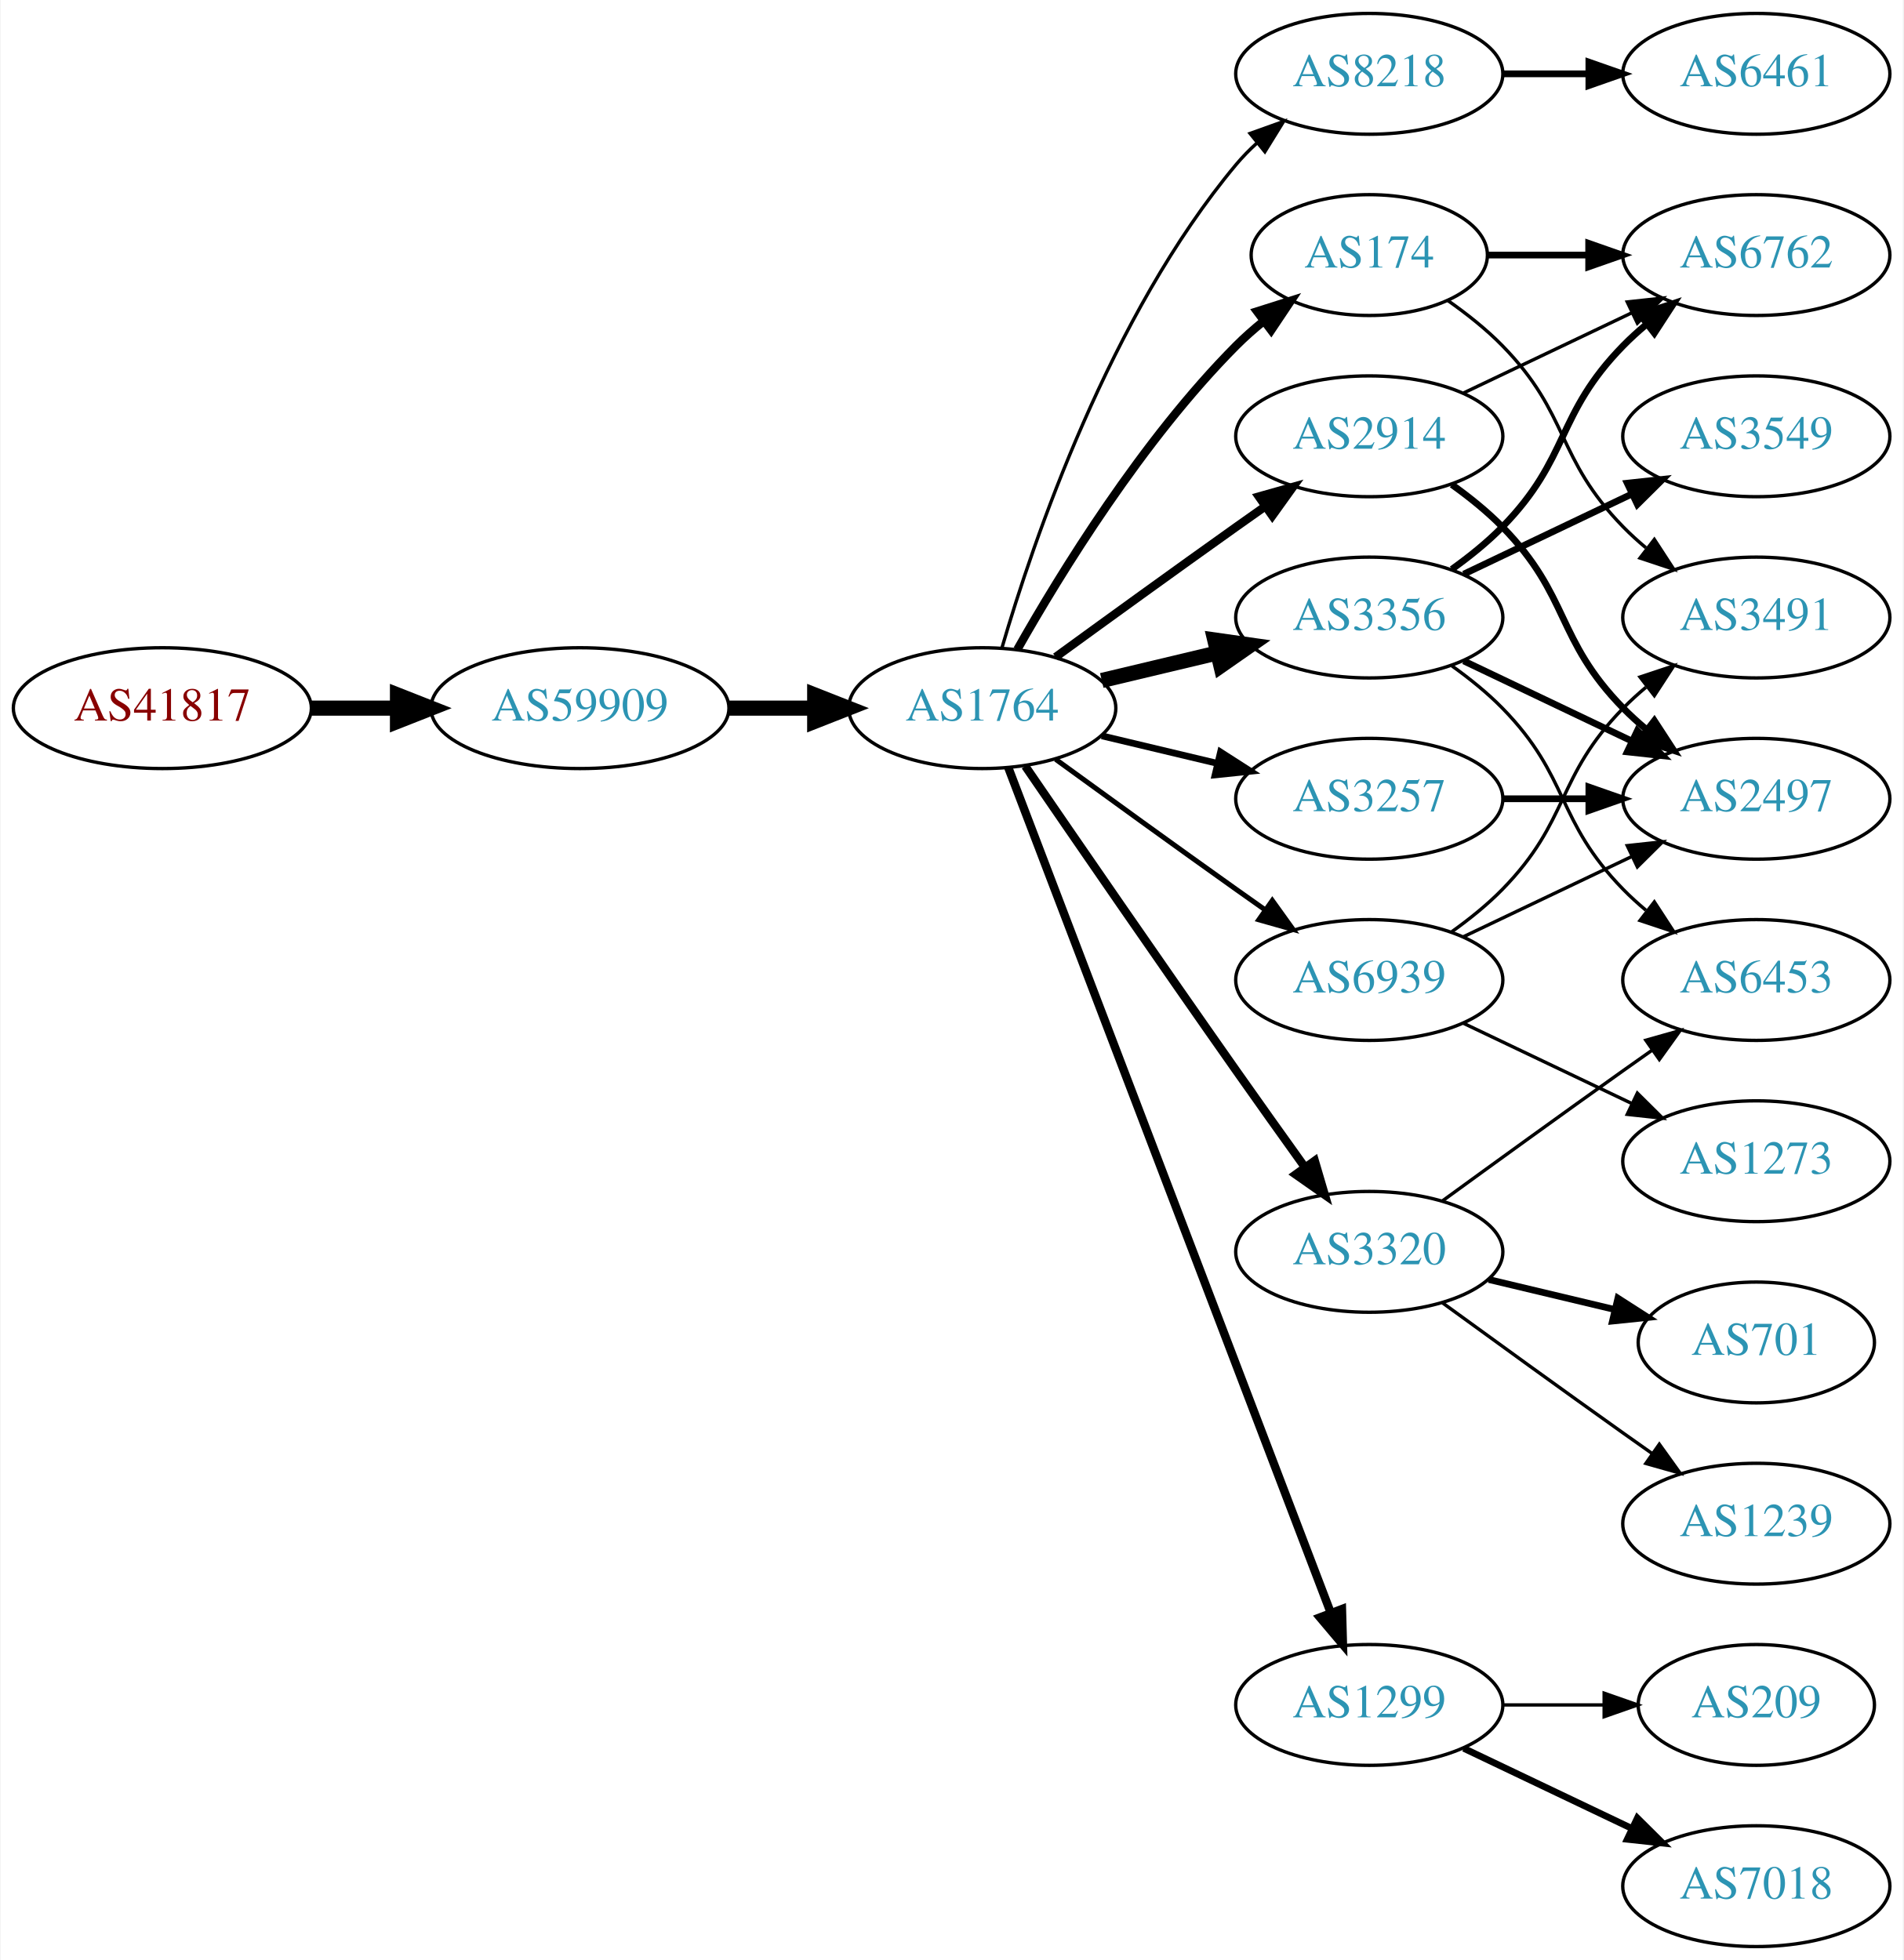
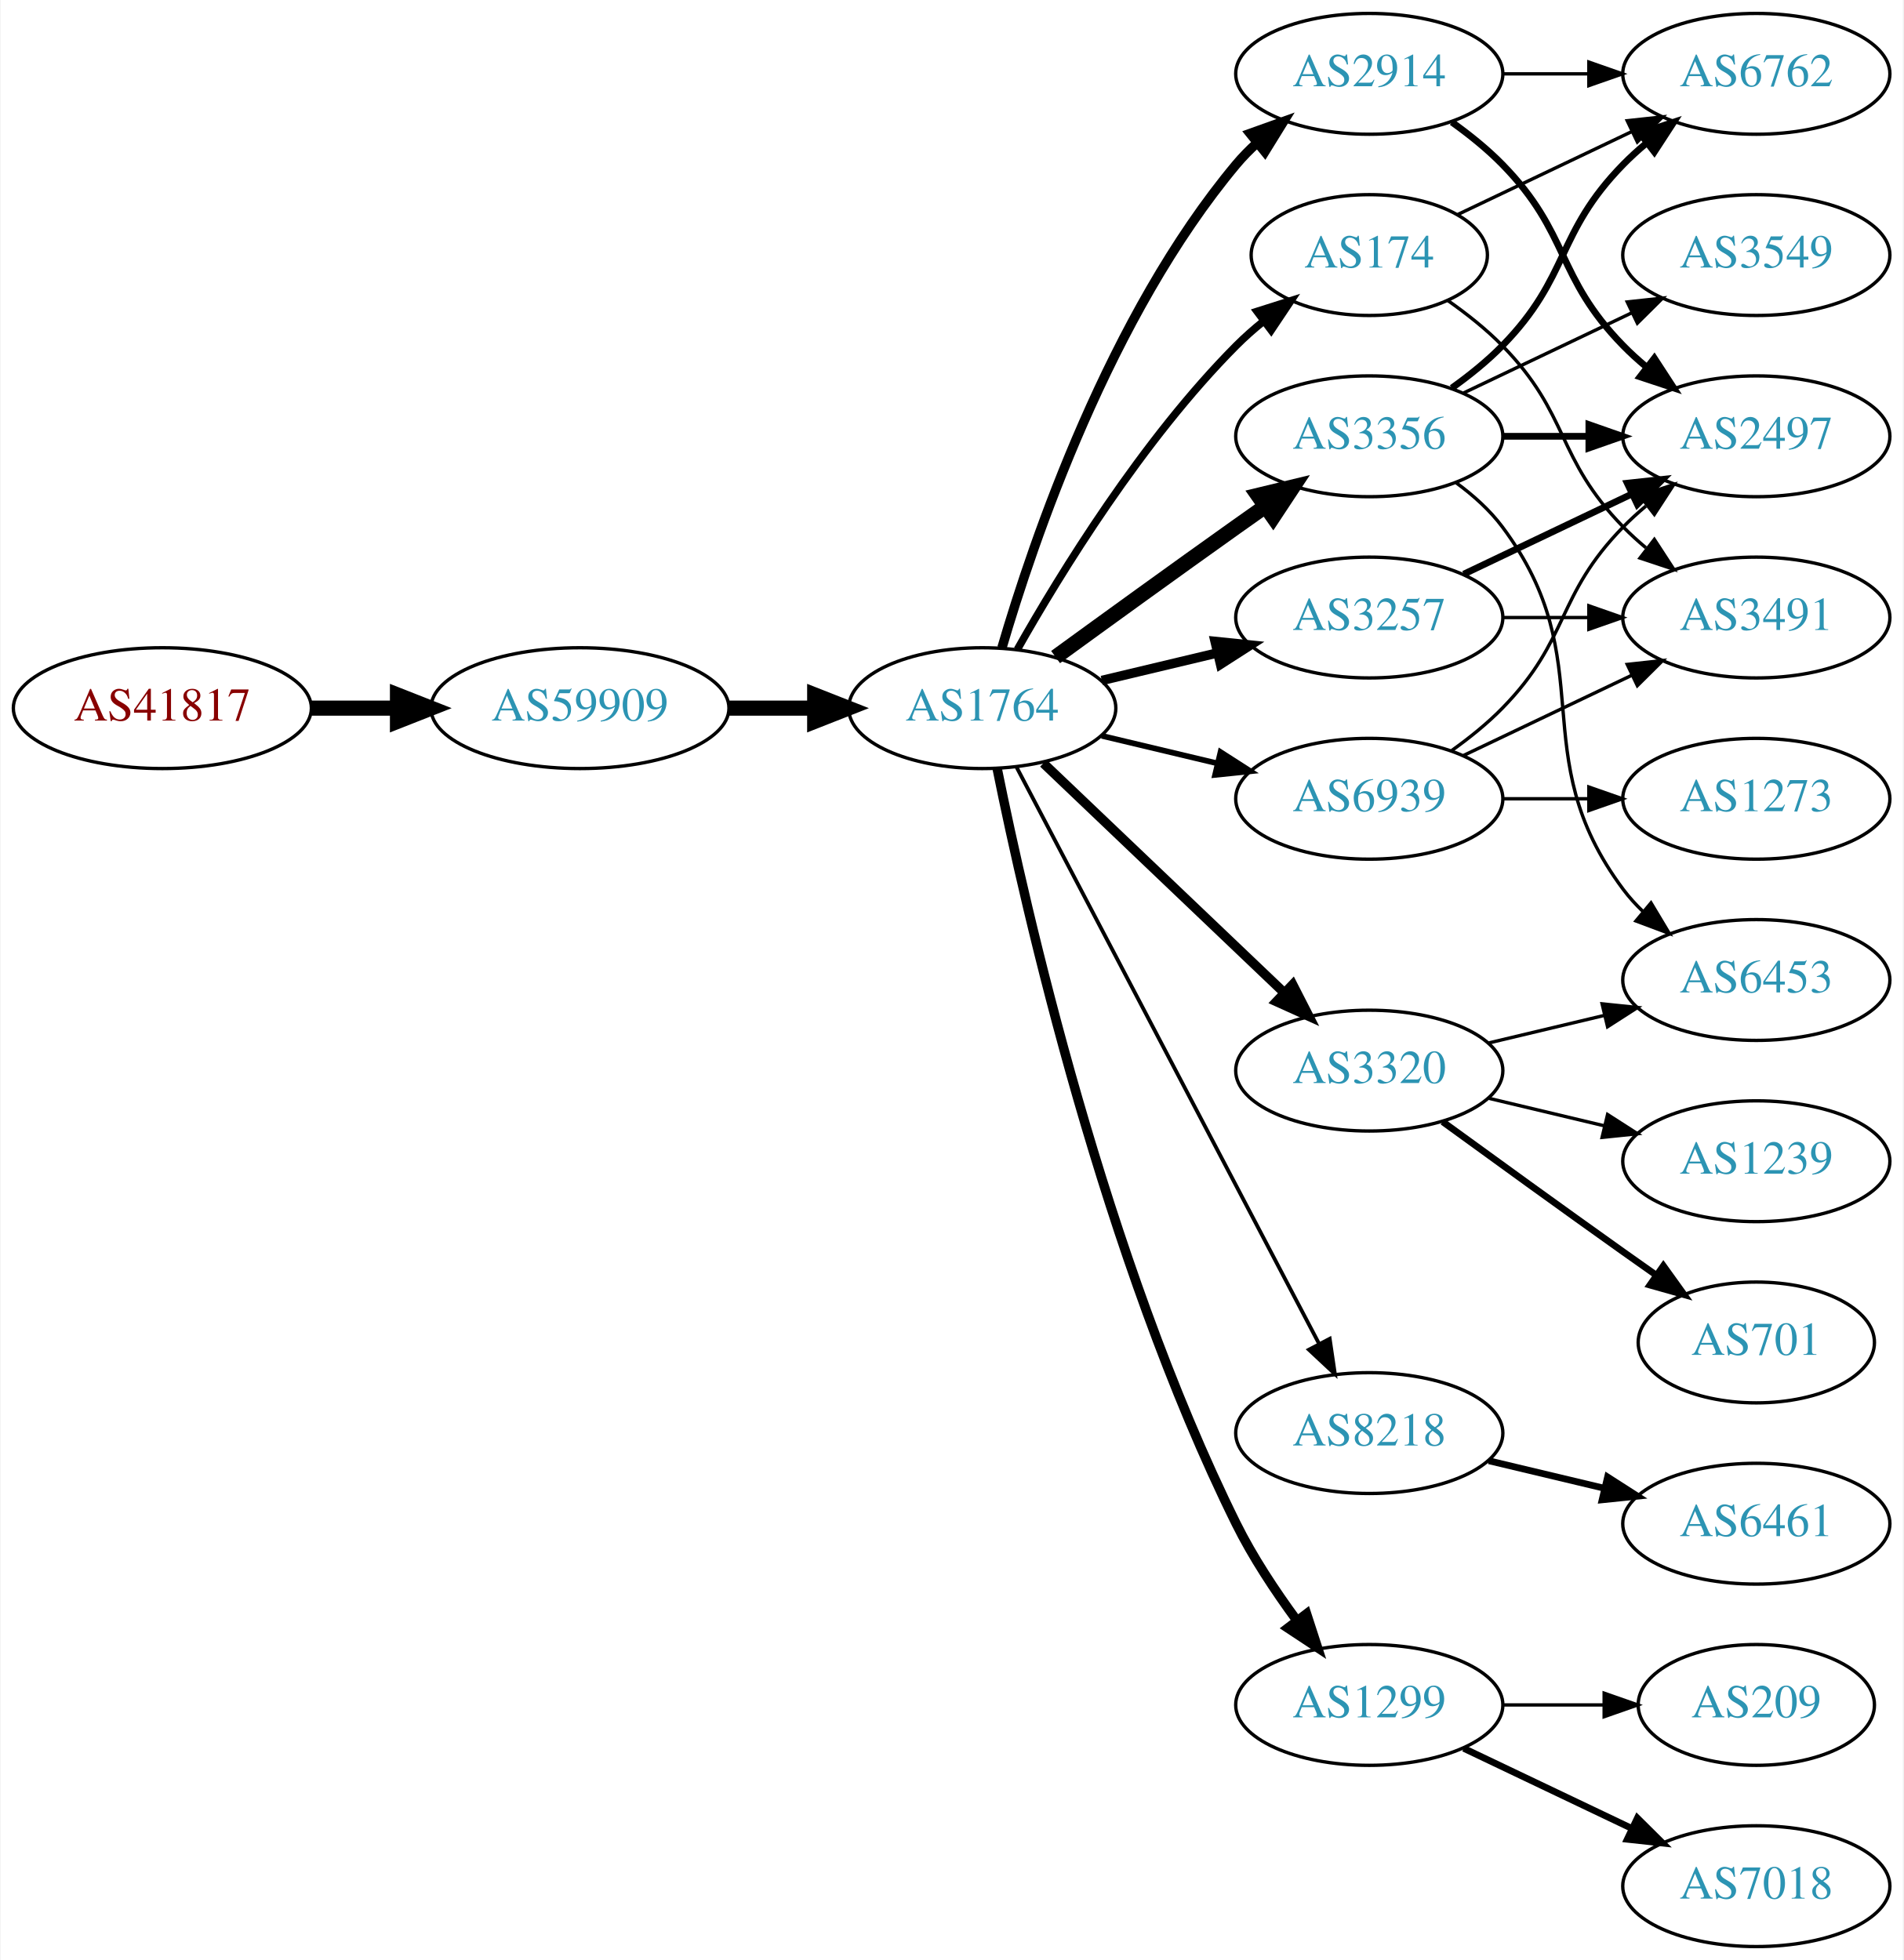
<svg xmlns="http://www.w3.org/2000/svg" xmlns:xlink="http://www.w3.org/1999/xlink" width="567pt" height="584pt" viewBox="0.00 0.00 566.66 584.00">
  <g id="graph0" class="graph" transform="scale(1 1) rotate(0) translate(4 580)">
    <polygon fill="white" stroke="none" points="-4,4 -4,-580 562.663,-580 562.663,4 -4,4" />
    <g id="node1" class="node">
      <g id="a_node1">
        <a xlink:href="/asn/41817" xlink:title="AS41817 ~ VFNK [AT]">
          <ellipse fill="#ffffff" stroke="black" cx="44.196" cy="-369" rx="44.393" ry="18" />
          <text text-anchor="middle" x="44.196" y="-365.3" font-family="Times,serif" font-size="14.00" fill="#880000">AS41817</text>
        </a>
      </g>
    </g>
    <g id="node2" class="node">
      <g id="a_node2">
        <a xlink:href="/asn/59909" xlink:title="AS59909 ~ Tele-Tec GmbH [AT]">
          <ellipse fill="#ffffff" stroke="black" cx="168.588" cy="-369" rx="44.393" ry="18" />
          <text text-anchor="middle" x="168.588" y="-365.3" font-family="Times,serif" font-size="14.00" fill="#2c94b3">AS59909</text>
        </a>
      </g>
    </g>
    <g id="edge1" class="edge">
      <path fill="none" stroke="black" stroke-width="4.5" d="M88.692,-369C96.898,-369 105.569,-369 114.041,-369" />
      <polygon fill="black" stroke="black" stroke-width="4.5" points="114.233,-372.938 124.233,-369 114.233,-365.063 114.233,-372.938" />
    </g>
    <g id="node3" class="node">
      <g id="a_node3">
        <a xlink:href="/asn/1764" xlink:title="AS1764 ~ NEXTLAYER-AS [AT]">
          <ellipse fill="#ffffff" stroke="black" cx="288.431" cy="-369" rx="39.794" ry="18" />
          <text text-anchor="middle" x="288.431" y="-365.3" font-family="Times,serif" font-size="14.00" fill="#2c94b3">AS1764</text>
        </a>
      </g>
    </g>
    <g id="edge2" class="edge">
      <path fill="none" stroke="black" stroke-width="4.5" d="M212.799,-369C221.112,-369 229.875,-369 238.357,-369" />
      <polygon fill="black" stroke="black" stroke-width="4.5" points="238.516,-372.938 248.516,-369 238.516,-365.063 238.516,-372.938" />
    </g>
    <g id="node4" class="node">
      <g id="a_node4">
-         <a xlink:href="/asn/8218" xlink:title="AS8218 ~ legacy Neotelecoms [FR]">
-           <ellipse fill="#ffffff" stroke="black" cx="403.724" cy="-558" rx="39.794" ry="18" />
-           <text text-anchor="middle" x="403.724" y="-554.3" font-family="Times,serif" font-size="14.00" fill="#2c94b3">AS8218</text>
+         <a xlink:href="/asn/3356" xlink:title="AS3356 ~ Level 3 Parent, LLC [US]">
+           <ellipse fill="#ffffff" stroke="black" cx="403.724" cy="-450" rx="39.794" ry="18" />
+           <text text-anchor="middle" x="403.724" y="-446.3" font-family="Times,serif" font-size="14.00" fill="#2c94b3">AS3356</text>
        </a>
      </g>
    </g>
    <g id="edge3" class="edge">
-       <path fill="none" stroke="black" d="M294.305,-387.002C303.619,-418.844 326.435,-485.981 364.077,-531 365.948,-533.237 368.046,-535.374 370.272,-537.396" />
-       <polygon fill="black" stroke="black" points="368.216,-540.234 378.191,-543.804 372.619,-534.793 368.216,-540.234" />
+       <path fill="none" stroke="black" stroke-width="4.5" d="M310.279,-384.222C325.213,-395.091 345.827,-410.025 364.077,-423 366.898,-425.005 369.841,-427.085 372.789,-429.159" />
+       <polygon fill="black" stroke="black" stroke-width="4.5" points="370.565,-432.409 381.013,-434.926 375.086,-425.961 370.565,-432.409" />
    </g>
    <g id="node5" class="node">
      <g id="a_node5">
-         <a xlink:href="/asn/3356" xlink:title="AS3356 ~ Level 3 Parent, LLC [US]">
+         <a xlink:href="/asn/3257" xlink:title="AS3257 ~ GTT [DE]">
          <ellipse fill="#ffffff" stroke="black" cx="403.724" cy="-396" rx="39.794" ry="18" />
-           <text text-anchor="middle" x="403.724" y="-392.3" font-family="Times,serif" font-size="14.00" fill="#2c94b3">AS3356</text>
+           <text text-anchor="middle" x="403.724" y="-392.3" font-family="Times,serif" font-size="14.00" fill="#2c94b3">AS3257</text>
        </a>
      </g>
    </g>
    <g id="edge4" class="edge">
-       <path fill="none" stroke="black" stroke-width="4.5" d="M324.038,-377.248C334.909,-379.838 347.064,-382.735 358.506,-385.462" />
-       <polygon fill="black" stroke="black" stroke-width="4.5" points="357.688,-389.315 368.328,-387.803 359.514,-381.654 357.688,-389.315" />
+       <path fill="none" stroke="black" stroke-width="2.812" d="M324.038,-377.248C334.909,-379.838 347.064,-382.735 358.506,-385.462" />
+       <polygon fill="black" stroke="black" stroke-width="2.812" points="357.789,-388.889 368.328,-387.803 359.412,-382.08 357.789,-388.889" />
    </g>
    <g id="node6" class="node">
      <g id="a_node6">
-         <a xlink:href="/asn/2914" xlink:title="AS2914 ~ NTT America, Inc. [US]">
-           <ellipse fill="#ffffff" stroke="black" cx="403.724" cy="-450" rx="39.794" ry="18" />
-           <text text-anchor="middle" x="403.724" y="-446.3" font-family="Times,serif" font-size="14.00" fill="#2c94b3">AS2914</text>
+         <a xlink:href="/asn/3320" xlink:title="AS3320 ~ DTAG [DE]">
+           <ellipse fill="#ffffff" stroke="black" cx="403.724" cy="-261" rx="39.794" ry="18" />
+           <text text-anchor="middle" x="403.724" y="-257.3" font-family="Times,serif" font-size="14.00" fill="#2c94b3">AS3320</text>
        </a>
      </g>
    </g>
    <g id="edge5" class="edge">
-       <path fill="none" stroke="black" stroke-width="2.5" d="M310.279,-384.222C325.213,-395.091 345.827,-410.025 364.077,-423 366.898,-425.005 369.841,-427.085 372.789,-429.159" />
-       <polygon fill="black" stroke="black" stroke-width="2.5" points="370.816,-432.05 381.013,-434.926 374.835,-426.319 370.816,-432.05" />
+       <path fill="none" stroke="black" stroke-width="2.812" d="M306.638,-352.597C325.713,-334.413 356.633,-304.937 378.23,-284.349" />
+       <polygon fill="black" stroke="black" stroke-width="2.812" points="380.903,-286.637 385.726,-277.203 376.073,-281.57 380.903,-286.637" />
    </g>
    <g id="node7" class="node">
      <g id="a_node7">
-         <a xlink:href="/asn/3257" xlink:title="AS3257 ~ GTT [DE]">
-           <ellipse fill="#ffffff" stroke="black" cx="403.724" cy="-342" rx="39.794" ry="18" />
-           <text text-anchor="middle" x="403.724" y="-338.3" font-family="Times,serif" font-size="14.00" fill="#2c94b3">AS3257</text>
+         <a xlink:href="/asn/8218" xlink:title="AS8218 ~ legacy Neotelecoms [FR]">
+           <ellipse fill="#ffffff" stroke="black" cx="403.724" cy="-153" rx="39.794" ry="18" />
+           <text text-anchor="middle" x="403.724" y="-149.3" font-family="Times,serif" font-size="14.00" fill="#2c94b3">AS8218</text>
        </a>
      </g>
    </g>
    <g id="edge6" class="edge">
-       <path fill="none" stroke="black" stroke-width="2" d="M324.038,-360.752C334.909,-358.162 347.064,-355.265 358.506,-352.538" />
-       <polygon fill="black" stroke="black" stroke-width="2" points="359.412,-355.92 368.328,-350.197 357.789,-349.111 359.412,-355.92" />
+       <path fill="none" stroke="black" stroke-width="1.125" d="M298.702,-351.324C318.544,-313.495 365.221,-224.501 388.708,-179.722" />
+       <polygon fill="black" stroke="black" stroke-width="1.125" points="391.938,-181.099 393.483,-170.617 385.739,-177.848 391.938,-181.099" />
    </g>
    <g id="node8" class="node">
      <g id="a_node8">
        <a xlink:href="/asn/1299" xlink:title="AS1299 ~ Telia Carrier [EU]">
          <ellipse fill="#ffffff" stroke="black" cx="403.724" cy="-72" rx="39.794" ry="18" />
          <text text-anchor="middle" x="403.724" y="-68.3" font-family="Times,serif" font-size="14.00" fill="#2c94b3">AS1299</text>
        </a>
      </g>
    </g>
    <g id="edge7" class="edge">
-       <path fill="none" stroke="black" stroke-width="2.5" d="M296.179,-351.311C315.182,-301.493 369.252,-159.746 392.209,-99.564" />
-       <polygon fill="black" stroke="black" stroke-width="2.5" points="395.574,-100.563 395.868,-89.972 389.034,-98.068 395.574,-100.563" />
+       <path fill="none" stroke="black" stroke-width="2.812" d="M292.9,-350.871C301.269,-309.444 324.825,-205.304 364.077,-126 368.987,-116.081 375.649,-106.008 382.058,-97.29" />
+       <polygon fill="black" stroke="black" stroke-width="2.812" points="385.036,-99.157 388.31,-89.081 379.467,-94.916 385.036,-99.157" />
    </g>
    <g id="node9" class="node">
      <g id="a_node9">
-         <a xlink:href="/asn/3320" xlink:title="AS3320 ~ DTAG [DE]">
-           <ellipse fill="#ffffff" stroke="black" cx="403.724" cy="-207" rx="39.794" ry="18" />
-           <text text-anchor="middle" x="403.724" y="-203.3" font-family="Times,serif" font-size="14.00" fill="#2c94b3">AS3320</text>
-         </a>
-       </g>
-     </g>
-     <g id="edge8" class="edge">
-       <path fill="none" stroke="black" stroke-width="2.5" d="M301.238,-351.731C315.881,-330.358 341.655,-292.88 364.077,-261 370.712,-251.567 378.062,-241.261 384.556,-232.205" />
-       <polygon fill="black" stroke="black" stroke-width="2.5" points="387.477,-234.138 390.468,-223.974 381.792,-230.054 387.477,-234.138" />
-     </g>
-     <g id="node10" class="node">
-       <g id="a_node10">
        <a xlink:href="/asn/174" xlink:title="AS174 ~ Cogent Communications [US]">
          <ellipse fill="#ffffff" stroke="black" cx="403.724" cy="-504" rx="35.194" ry="18" />
          <text text-anchor="middle" x="403.724" y="-500.3" font-family="Times,serif" font-size="14.00" fill="#2c94b3">AS174</text>
        </a>
      </g>
    </g>
+     <g id="edge8" class="edge">
+       <path fill="none" stroke="black" stroke-width="2.25" d="M298.891,-386.49C311.672,-409.096 336.105,-448.886 364.077,-477 366.578,-479.513 369.338,-481.949 372.199,-484.261" />
+       <polygon fill="black" stroke="black" stroke-width="2.25" points="370.298,-487.21 380.396,-490.413 374.5,-481.611 370.298,-487.21" />
+     </g>
+     <g id="node10" class="node">
+       <g id="a_node10">
+         <a xlink:href="/asn/2914" xlink:title="AS2914 ~ NTT America, Inc. [US]">
+           <ellipse fill="#ffffff" stroke="black" cx="403.724" cy="-558" rx="39.794" ry="18" />
+           <text text-anchor="middle" x="403.724" y="-554.3" font-family="Times,serif" font-size="14.00" fill="#2c94b3">AS2914</text>
+         </a>
+       </g>
+     </g>
    <g id="edge9" class="edge">
-       <path fill="none" stroke="black" stroke-width="2.5" d="M298.891,-386.49C311.672,-409.096 336.105,-448.886 364.077,-477 366.578,-479.513 369.338,-481.949 372.199,-484.261" />
-       <polygon fill="black" stroke="black" stroke-width="2.5" points="370.298,-487.21 380.396,-490.413 374.5,-481.611 370.298,-487.21" />
+       <path fill="none" stroke="black" stroke-width="2.812" d="M294.305,-387.002C303.619,-418.844 326.435,-485.981 364.077,-531 365.948,-533.237 368.046,-535.374 370.272,-537.396" />
+       <polygon fill="black" stroke="black" stroke-width="2.812" points="368.216,-540.234 378.191,-543.804 372.619,-534.793 368.216,-540.234" />
    </g>
    <g id="node11" class="node">
      <g id="a_node11">
        <a xlink:href="/asn/6939" xlink:title="AS6939 ~ Hurricane Electric LLC [US]">
-           <ellipse fill="#ffffff" stroke="black" cx="403.724" cy="-288" rx="39.794" ry="18" />
-           <text text-anchor="middle" x="403.724" y="-284.3" font-family="Times,serif" font-size="14.00" fill="#2c94b3">AS6939</text>
+           <ellipse fill="#ffffff" stroke="black" cx="403.724" cy="-342" rx="39.794" ry="18" />
+           <text text-anchor="middle" x="403.724" y="-338.3" font-family="Times,serif" font-size="14.00" fill="#2c94b3">AS6939</text>
        </a>
      </g>
    </g>
    <g id="edge10" class="edge">
-       <path fill="none" stroke="black" stroke-width="1.5" d="M310.279,-353.778C325.213,-342.909 345.827,-327.975 364.077,-315 366.898,-312.995 369.841,-310.915 372.789,-308.841" />
-       <polygon fill="black" stroke="black" stroke-width="1.5" points="374.835,-311.681 381.013,-303.074 370.816,-305.95 374.835,-311.681" />
-     </g>
-     <g id="node12" class="node">
-       <g id="a_node12">
-         <a xlink:href="/asn/6461" xlink:title="AS6461 ~ Zayo Bandwidth [US]">
-           <ellipse fill="#ffffff" stroke="black" cx="519.017" cy="-558" rx="39.794" ry="18" />
-           <text text-anchor="middle" x="519.017" y="-554.3" font-family="Times,serif" font-size="14.00" fill="#2c94b3">AS6461</text>
-         </a>
-       </g>
-     </g>
-     <g id="edge11" class="edge">
-       <path fill="none" stroke="black" stroke-width="2" d="M443.396,-558C451.599,-558 460.363,-558 468.895,-558" />
-       <polygon fill="black" stroke="black" stroke-width="2" points="469.134,-561.5 479.134,-558 469.134,-554.5 469.134,-561.5" />
+       <path fill="none" stroke="black" stroke-width="1.688" d="M324.038,-360.752C334.909,-358.162 347.064,-355.265 358.506,-352.538" />
+       <polygon fill="black" stroke="black" stroke-width="1.688" points="359.412,-355.92 368.328,-350.197 357.789,-349.111 359.412,-355.92" />
    </g>
    <g id="node13" class="node">
      <g id="a_node13">
-         <a xlink:href="/asn/6762" xlink:title="AS6762 ~ TELECOM ITALIA SPARKLE S.p.A. [IT]">
-           <ellipse fill="#ffffff" stroke="black" cx="519.017" cy="-504" rx="39.794" ry="18" />
-           <text text-anchor="middle" x="519.017" y="-500.3" font-family="Times,serif" font-size="14.00" fill="#2c94b3">AS6762</text>
-         </a>
-       </g>
-     </g>
-     <g id="edge12" class="edge">
-       <path fill="none" stroke="black" stroke-width="2" d="M428.318,-410.389C433.574,-414.148 438.906,-418.437 443.37,-423 463.543,-443.617 459.198,-456.383 479.37,-477 481.463,-479.139 483.746,-481.218 486.123,-483.21" />
-       <polygon fill="black" stroke="black" stroke-width="2" points="484.367,-486.275 494.423,-489.611 488.641,-480.732 484.367,-486.275" />
-     </g>
-     <g id="node14" class="node">
-       <g id="a_node14">
        <a xlink:href="/asn/2497" xlink:title="AS2497 ~ Internet Initiative Japan Inc. [JP]">
-           <ellipse fill="#ffffff" stroke="black" cx="519.017" cy="-342" rx="39.794" ry="18" />
-           <text text-anchor="middle" x="519.017" y="-338.3" font-family="Times,serif" font-size="14.00" fill="#2c94b3">AS2497</text>
-         </a>
-       </g>
-     </g>
-     <g id="edge13" class="edge">
-       <path fill="none" stroke="black" stroke-width="2" d="M431.86,-383.066C446.854,-375.919 465.675,-366.948 481.898,-359.215" />
-       <polygon fill="black" stroke="black" stroke-width="2" points="483.581,-362.291 491.102,-354.829 480.569,-355.972 483.581,-362.291" />
-     </g>
-     <g id="node15" class="node">
-       <g id="a_node15">
+           <ellipse fill="#ffffff" stroke="black" cx="519.017" cy="-450" rx="39.794" ry="18" />
+           <text text-anchor="middle" x="519.017" y="-446.3" font-family="Times,serif" font-size="14.00" fill="#2c94b3">AS2497</text>
+         </a>
+       </g>
+     </g>
+     <g id="edge18" class="edge">
+       <path fill="none" stroke="black" stroke-width="2" d="M443.396,-450C451.599,-450 460.363,-450 468.895,-450" />
+       <polygon fill="black" stroke="black" stroke-width="2" points="469.134,-453.5 479.134,-450 469.134,-446.5 469.134,-453.5" />
+     </g>
+     <g id="node16" class="node">
+       <g id="a_node16">
        <a xlink:href="/asn/6453" xlink:title="AS6453 ~ TATA COMMUNICATIONS (AMERICA) INC [US]">
          <ellipse fill="#ffffff" stroke="black" cx="519.017" cy="-288" rx="39.794" ry="18" />
          <text text-anchor="middle" x="519.017" y="-284.3" font-family="Times,serif" font-size="14.00" fill="#2c94b3">AS6453</text>
        </a>
      </g>
    </g>
-     <g id="edge14" class="edge">
-       <path fill="none" stroke="black" d="M428.318,-381.611C433.574,-377.852 438.906,-373.563 443.37,-369 463.543,-348.383 459.198,-335.617 479.37,-315 481.463,-312.861 483.746,-310.782 486.123,-308.79" />
-       <polygon fill="black" stroke="black" points="488.641,-311.268 494.423,-302.389 484.367,-305.725 488.641,-311.268" />
-     </g>
-     <g id="node16" class="node">
-       <g id="a_node16">
+     <g id="edge17" class="edge">
+       <path fill="none" stroke="black" d="M429.655,-436.118C434.731,-432.389 439.649,-427.984 443.37,-423 473.642,-382.458 449.099,-355.542 479.37,-315 481.115,-312.664 483.122,-310.455 485.285,-308.383" />
+       <polygon fill="black" stroke="black" points="487.645,-310.973 493.086,-301.882 483.163,-305.595 487.645,-310.973" />
+     </g>
+     <g id="node17" class="node">
+       <g id="a_node17">
+         <a xlink:href="/asn/6762" xlink:title="AS6762 ~ TELECOM ITALIA SPARKLE S.p.A. [IT]">
+           <ellipse fill="#ffffff" stroke="black" cx="519.017" cy="-558" rx="39.794" ry="18" />
+           <text text-anchor="middle" x="519.017" y="-554.3" font-family="Times,serif" font-size="14.00" fill="#2c94b3">AS6762</text>
+         </a>
+       </g>
+     </g>
+     <g id="edge16" class="edge">
+       <path fill="none" stroke="black" stroke-width="2" d="M428.318,-464.389C433.574,-468.148 438.906,-472.437 443.37,-477 463.543,-497.617 459.198,-510.383 479.37,-531 481.463,-533.139 483.746,-535.218 486.123,-537.21" />
+       <polygon fill="black" stroke="black" stroke-width="2" points="484.367,-540.275 494.423,-543.611 488.641,-534.732 484.367,-540.275" />
+     </g>
+     <g id="node18" class="node">
+       <g id="a_node18">
        <a xlink:href="/asn/3549" xlink:title="AS3549 ~ Level 3 Parent, LLC [US]">
-           <ellipse fill="#ffffff" stroke="black" cx="519.017" cy="-450" rx="39.794" ry="18" />
-           <text text-anchor="middle" x="519.017" y="-446.3" font-family="Times,serif" font-size="14.00" fill="#2c94b3">AS3549</text>
-         </a>
-       </g>
-     </g>
-     <g id="edge15" class="edge">
+           <ellipse fill="#ffffff" stroke="black" cx="519.017" cy="-504" rx="39.794" ry="18" />
+           <text text-anchor="middle" x="519.017" y="-500.3" font-family="Times,serif" font-size="14.00" fill="#2c94b3">AS3549</text>
+         </a>
+       </g>
+     </g>
+     <g id="edge19" class="edge">
+       <path fill="none" stroke="black" d="M431.86,-462.934C446.854,-470.081 465.675,-479.052 481.898,-486.785" />
+       <polygon fill="black" stroke="black" points="480.569,-490.028 491.102,-491.171 483.581,-483.709 480.569,-490.028" />
+     </g>
+     <g id="node12" class="node">
+       <g id="a_node12">
+         <a xlink:href="/asn/3491" xlink:title="AS3491 ~ PCCW Global, Inc. [US]">
+           <ellipse fill="#ffffff" stroke="black" cx="519.017" cy="-396" rx="39.794" ry="18" />
+           <text text-anchor="middle" x="519.017" y="-392.3" font-family="Times,serif" font-size="14.00" fill="#2c94b3">AS3491</text>
+         </a>
+       </g>
+     </g>
+     <g id="edge11" class="edge">
+       <path fill="none" stroke="black" d="M443.396,-396C451.599,-396 460.363,-396 468.895,-396" />
+       <polygon fill="black" stroke="black" points="469.134,-399.5 479.134,-396 469.134,-392.5 469.134,-399.5" />
+     </g>
+     <g id="edge12" class="edge">
      <path fill="none" stroke="black" stroke-width="2" d="M431.86,-408.934C446.854,-416.081 465.675,-425.052 481.898,-432.785" />
      <polygon fill="black" stroke="black" stroke-width="2" points="480.569,-436.028 491.102,-437.171 483.581,-429.709 480.569,-436.028" />
    </g>
+     <g id="node14" class="node">
+       <g id="a_node14">
+         <a xlink:href="/asn/701" xlink:title="AS701 ~ UUNET [US]">
+           <ellipse fill="#ffffff" stroke="black" cx="519.017" cy="-180" rx="35.194" ry="18" />
+           <text text-anchor="middle" x="519.017" y="-176.3" font-family="Times,serif" font-size="14.00" fill="#2c94b3">AS701</text>
+         </a>
+       </g>
+     </g>
+     <g id="edge13" class="edge">
+       <path fill="none" stroke="black" stroke-width="2" d="M425.572,-245.778C440.506,-234.909 461.12,-219.975 479.37,-207 482.581,-204.718 485.95,-202.339 489.304,-199.982" />
+       <polygon fill="black" stroke="black" stroke-width="2" points="491.332,-202.834 497.515,-194.23 487.316,-197.101 491.332,-202.834" />
+     </g>
+     <g id="node15" class="node">
+       <g id="a_node15">
+         <a xlink:href="/asn/1239" xlink:title="AS1239 ~ Sprint [US]">
+           <ellipse fill="#ffffff" stroke="black" cx="519.017" cy="-234" rx="39.794" ry="18" />
+           <text text-anchor="middle" x="519.017" y="-230.3" font-family="Times,serif" font-size="14.00" fill="#2c94b3">AS1239</text>
+         </a>
+       </g>
+     </g>
+     <g id="edge14" class="edge">
+       <path fill="none" stroke="black" d="M439.331,-252.752C450.202,-250.162 462.357,-247.265 473.799,-244.538" />
+       <polygon fill="black" stroke="black" points="474.705,-247.92 483.621,-242.197 473.082,-241.111 474.705,-247.92" />
+     </g>
+     <g id="edge15" class="edge">
+       <path fill="none" stroke="black" d="M439.331,-269.248C450.202,-271.838 462.357,-274.735 473.799,-277.462" />
+       <polygon fill="black" stroke="black" points="473.082,-280.889 483.621,-279.803 474.705,-274.08 473.082,-280.889" />
+     </g>
+     <g id="node19" class="node">
+       <g id="a_node19">
+         <a xlink:href="/asn/6461" xlink:title="AS6461 ~ Zayo Bandwidth [US]">
+           <ellipse fill="#ffffff" stroke="black" cx="519.017" cy="-126" rx="39.794" ry="18" />
+           <text text-anchor="middle" x="519.017" y="-122.3" font-family="Times,serif" font-size="14.00" fill="#2c94b3">AS6461</text>
+         </a>
+       </g>
+     </g>
    <g id="edge20" class="edge">
-       <path fill="none" stroke="black" d="M431.86,-462.934C446.854,-470.081 465.675,-479.052 481.898,-486.785" />
-       <polygon fill="black" stroke="black" points="480.569,-490.028 491.102,-491.171 483.581,-483.709 480.569,-490.028" />
-     </g>
-     <g id="edge19" class="edge">
-       <path fill="none" stroke="black" stroke-width="2" d="M428.318,-435.611C433.574,-431.852 438.906,-427.563 443.37,-423 463.543,-402.383 459.198,-389.617 479.37,-369 481.463,-366.861 483.746,-364.782 486.123,-362.79" />
-       <polygon fill="black" stroke="black" stroke-width="2" points="488.641,-365.268 494.423,-356.389 484.367,-359.725 488.641,-365.268" />
-     </g>
-     <g id="edge16" class="edge">
-       <path fill="none" stroke="black" stroke-width="2" d="M443.396,-342C451.599,-342 460.363,-342 468.895,-342" />
-       <polygon fill="black" stroke="black" stroke-width="2" points="469.134,-345.5 479.134,-342 469.134,-338.5 469.134,-345.5" />
-     </g>
-     <g id="node17" class="node">
-       <g id="a_node17">
+       <path fill="none" stroke="black" stroke-width="2" d="M439.331,-144.752C450.202,-142.162 462.357,-139.265 473.799,-136.538" />
+       <polygon fill="black" stroke="black" stroke-width="2" points="474.705,-139.92 483.621,-134.197 473.082,-133.111 474.705,-139.92" />
+     </g>
+     <g id="node20" class="node">
+       <g id="a_node20">
        <a xlink:href="/asn/7018" xlink:title="AS7018 ~ AT&amp;T Services, Inc. [US]">
          <ellipse fill="#ffffff" stroke="black" cx="519.017" cy="-18" rx="39.794" ry="18" />
          <text text-anchor="middle" x="519.017" y="-14.3" font-family="Times,serif" font-size="14.00" fill="#2c94b3">AS7018</text>
        </a>
      </g>
    </g>
-     <g id="edge17" class="edge">
+     <g id="edge21" class="edge">
      <path fill="none" stroke="black" stroke-width="2" d="M431.86,-59.066C446.854,-51.919 465.675,-42.948 481.898,-35.215" />
      <polygon fill="black" stroke="black" stroke-width="2" points="483.581,-38.291 491.102,-30.829 480.569,-31.972 483.581,-38.291" />
    </g>
-     <g id="node18" class="node">
-       <g id="a_node18">
+     <g id="node21" class="node">
+       <g id="a_node21">
        <a xlink:href="/asn/209" xlink:title="AS209 ~ CenturyLink Communications, LLC [US]">
          <ellipse fill="#ffffff" stroke="black" cx="519.017" cy="-72" rx="35.194" ry="18" />
          <text text-anchor="middle" x="519.017" y="-68.3" font-family="Times,serif" font-size="14.00" fill="#2c94b3">AS209</text>
        </a>
      </g>
    </g>
-     <g id="edge18" class="edge">
+     <g id="edge22" class="edge">
      <path fill="none" stroke="black" d="M443.396,-72C453.101,-72 463.592,-72 473.555,-72" />
      <polygon fill="black" stroke="black" points="473.691,-75.5 483.691,-72 473.691,-68.5 473.691,-75.5" />
    </g>
-     <g id="edge25" class="edge">
-       <path fill="none" stroke="black" d="M425.572,-222.222C440.506,-233.091 461.12,-248.025 479.37,-261 482.191,-263.005 485.134,-265.085 488.082,-267.159" />
-       <polygon fill="black" stroke="black" points="486.109,-270.05 496.306,-272.926 490.128,-264.319 486.109,-270.05" />
-     </g>
-     <g id="node20" class="node">
-       <g id="a_node20">
-         <a xlink:href="/asn/1239" xlink:title="AS1239 ~ Sprint [US]">
-           <ellipse fill="#ffffff" stroke="black" cx="519.017" cy="-126" rx="39.794" ry="18" />
-           <text text-anchor="middle" x="519.017" y="-122.3" font-family="Times,serif" font-size="14.00" fill="#2c94b3">AS1239</text>
-         </a>
-       </g>
-     </g>
    <g id="edge23" class="edge">
-       <path fill="none" stroke="black" d="M425.572,-191.778C440.506,-180.909 461.12,-165.975 479.37,-153 482.191,-150.995 485.134,-148.915 488.082,-146.841" />
-       <polygon fill="black" stroke="black" points="490.128,-149.681 496.306,-141.074 486.109,-143.95 490.128,-149.681" />
-     </g>
-     <g id="node21" class="node">
-       <g id="a_node21">
-         <a xlink:href="/asn/701" xlink:title="AS701 ~ UUNET [US]">
-           <ellipse fill="#ffffff" stroke="black" cx="519.017" cy="-180" rx="35.194" ry="18" />
-           <text text-anchor="middle" x="519.017" y="-176.3" font-family="Times,serif" font-size="14.00" fill="#2c94b3">AS701</text>
-         </a>
-       </g>
-     </g>
-     <g id="edge24" class="edge">
-       <path fill="none" stroke="black" stroke-width="2" d="M439.331,-198.752C451.125,-195.942 464.43,-192.771 476.698,-189.847" />
-       <polygon fill="black" stroke="black" stroke-width="2" points="477.787,-193.186 486.703,-187.463 476.164,-186.376 477.787,-193.186" />
-     </g>
-     <g id="edge22" class="edge">
-       <path fill="none" stroke="black" stroke-width="2" d="M439.023,-504C448.4,-504 458.75,-504 468.785,-504" />
-       <polygon fill="black" stroke="black" stroke-width="2" points="469.074,-507.5 479.074,-504 469.074,-500.5 469.074,-507.5" />
-     </g>
-     <g id="node19" class="node">
-       <g id="a_node19">
-         <a xlink:href="/asn/3491" xlink:title="AS3491 ~ PCCW Global, Inc. [US]">
-           <ellipse fill="#ffffff" stroke="black" cx="519.017" cy="-396" rx="39.794" ry="18" />
-           <text text-anchor="middle" x="519.017" y="-392.3" font-family="Times,serif" font-size="14.00" fill="#2c94b3">AS3491</text>
-         </a>
-       </g>
-     </g>
-     <g id="edge21" class="edge">
      <path fill="none" stroke="black" d="M427.107,-490.468C432.748,-486.51 438.562,-481.914 443.37,-477 463.543,-456.383 459.198,-443.617 479.37,-423 481.463,-420.861 483.746,-418.782 486.123,-416.79" />
      <polygon fill="black" stroke="black" points="488.641,-419.268 494.423,-410.389 484.367,-413.725 488.641,-419.268" />
    </g>
-     <g id="edge27" class="edge">
-       <path fill="none" stroke="black" d="M431.86,-300.934C446.854,-308.081 465.675,-317.052 481.898,-324.785" />
-       <polygon fill="black" stroke="black" points="480.569,-328.028 491.102,-329.171 483.581,-321.709 480.569,-328.028" />
+     <g id="edge24" class="edge">
+       <path fill="none" stroke="black" d="M430.149,-516.119C445.452,-523.413 465.175,-532.814 482.057,-540.86" />
+       <polygon fill="black" stroke="black" points="480.564,-544.026 491.097,-545.169 483.576,-537.707 480.564,-544.026" />
+     </g>
+     <g id="edge25" class="edge">
+       <path fill="none" stroke="black" stroke-width="2" d="M428.318,-543.611C433.574,-539.852 438.906,-535.563 443.37,-531 463.543,-510.383 459.198,-497.617 479.37,-477 481.463,-474.861 483.746,-472.782 486.123,-470.79" />
+       <polygon fill="black" stroke="black" stroke-width="2" points="488.641,-473.268 494.423,-464.389 484.367,-467.725 488.641,-473.268" />
    </g>
    <g id="edge26" class="edge">
-       <path fill="none" stroke="black" d="M428.318,-302.389C433.574,-306.148 438.906,-310.437 443.37,-315 463.543,-335.617 459.198,-348.383 479.37,-369 481.463,-371.139 483.746,-373.218 486.123,-375.21" />
-       <polygon fill="black" stroke="black" points="484.367,-378.275 494.423,-381.611 488.641,-372.732 484.367,-378.275" />
+       <path fill="none" stroke="black" d="M443.396,-558C451.599,-558 460.363,-558 468.895,-558" />
+       <polygon fill="black" stroke="black" points="469.134,-561.5 479.134,-558 469.134,-554.5 469.134,-561.5" />
+     </g>
+     <g id="edge29" class="edge">
+       <path fill="none" stroke="black" d="M431.86,-354.934C446.854,-362.081 465.675,-371.052 481.898,-378.785" />
+       <polygon fill="black" stroke="black" points="480.569,-382.028 491.102,-383.171 483.581,-375.709 480.569,-382.028" />
+     </g>
+     <g id="edge28" class="edge">
+       <path fill="none" stroke="black" d="M428.318,-356.389C433.574,-360.148 438.906,-364.437 443.37,-369 463.543,-389.617 459.198,-402.383 479.37,-423 481.463,-425.139 483.746,-427.218 486.123,-429.21" />
+       <polygon fill="black" stroke="black" points="484.367,-432.275 494.423,-435.611 488.641,-426.732 484.367,-432.275" />
    </g>
    <g id="node22" class="node">
      <g id="a_node22">
        <a xlink:href="/asn/1273" xlink:title="AS1273 ~ Vodafone Group PLC [EU]">
-           <ellipse fill="#ffffff" stroke="black" cx="519.017" cy="-234" rx="39.794" ry="18" />
-           <text text-anchor="middle" x="519.017" y="-230.3" font-family="Times,serif" font-size="14.00" fill="#2c94b3">AS1273</text>
-         </a>
-       </g>
-     </g>
-     <g id="edge28" class="edge">
-       <path fill="none" stroke="black" d="M431.86,-275.066C446.854,-267.919 465.675,-258.948 481.898,-251.215" />
-       <polygon fill="black" stroke="black" points="483.581,-254.291 491.102,-246.829 480.569,-247.972 483.581,-254.291" />
+           <ellipse fill="#ffffff" stroke="black" cx="519.017" cy="-342" rx="39.794" ry="18" />
+           <text text-anchor="middle" x="519.017" y="-338.3" font-family="Times,serif" font-size="14.00" fill="#2c94b3">AS1273</text>
+         </a>
+       </g>
+     </g>
+     <g id="edge27" class="edge">
+       <path fill="none" stroke="black" d="M443.396,-342C451.599,-342 460.363,-342 468.895,-342" />
+       <polygon fill="black" stroke="black" points="469.134,-345.5 479.134,-342 469.134,-338.5 469.134,-345.5" />
    </g>
  </g>
</svg>
